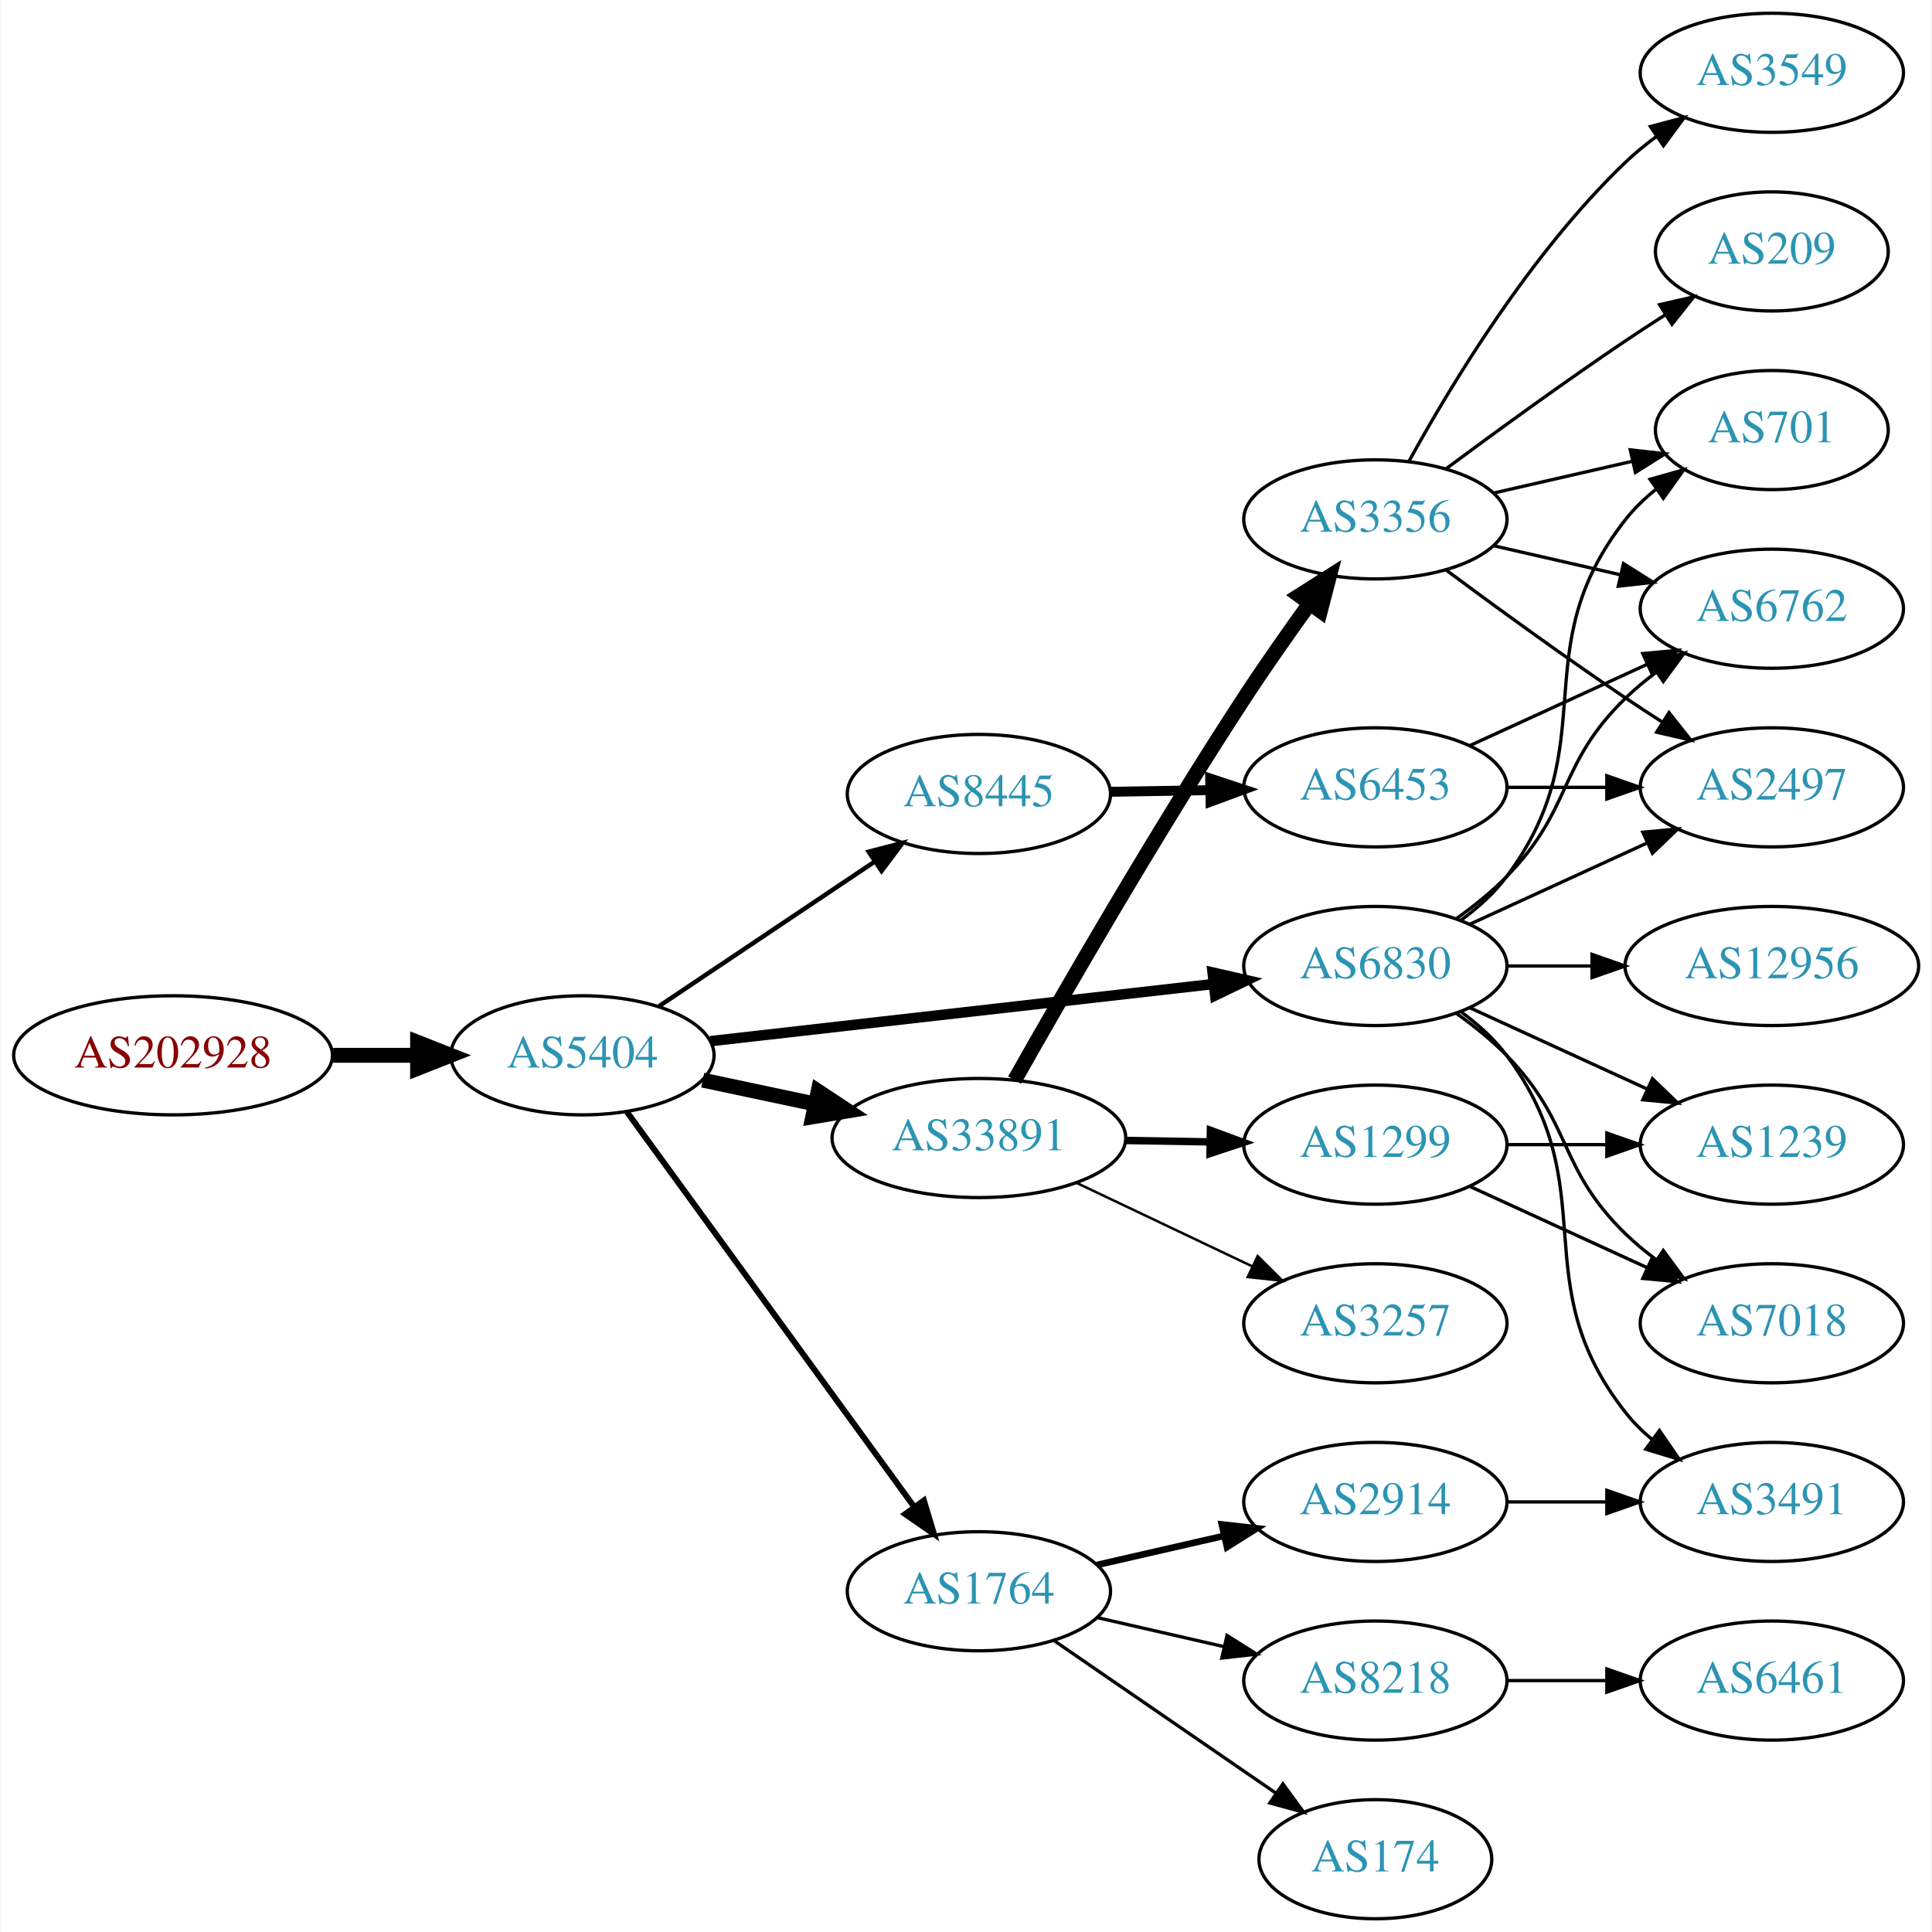
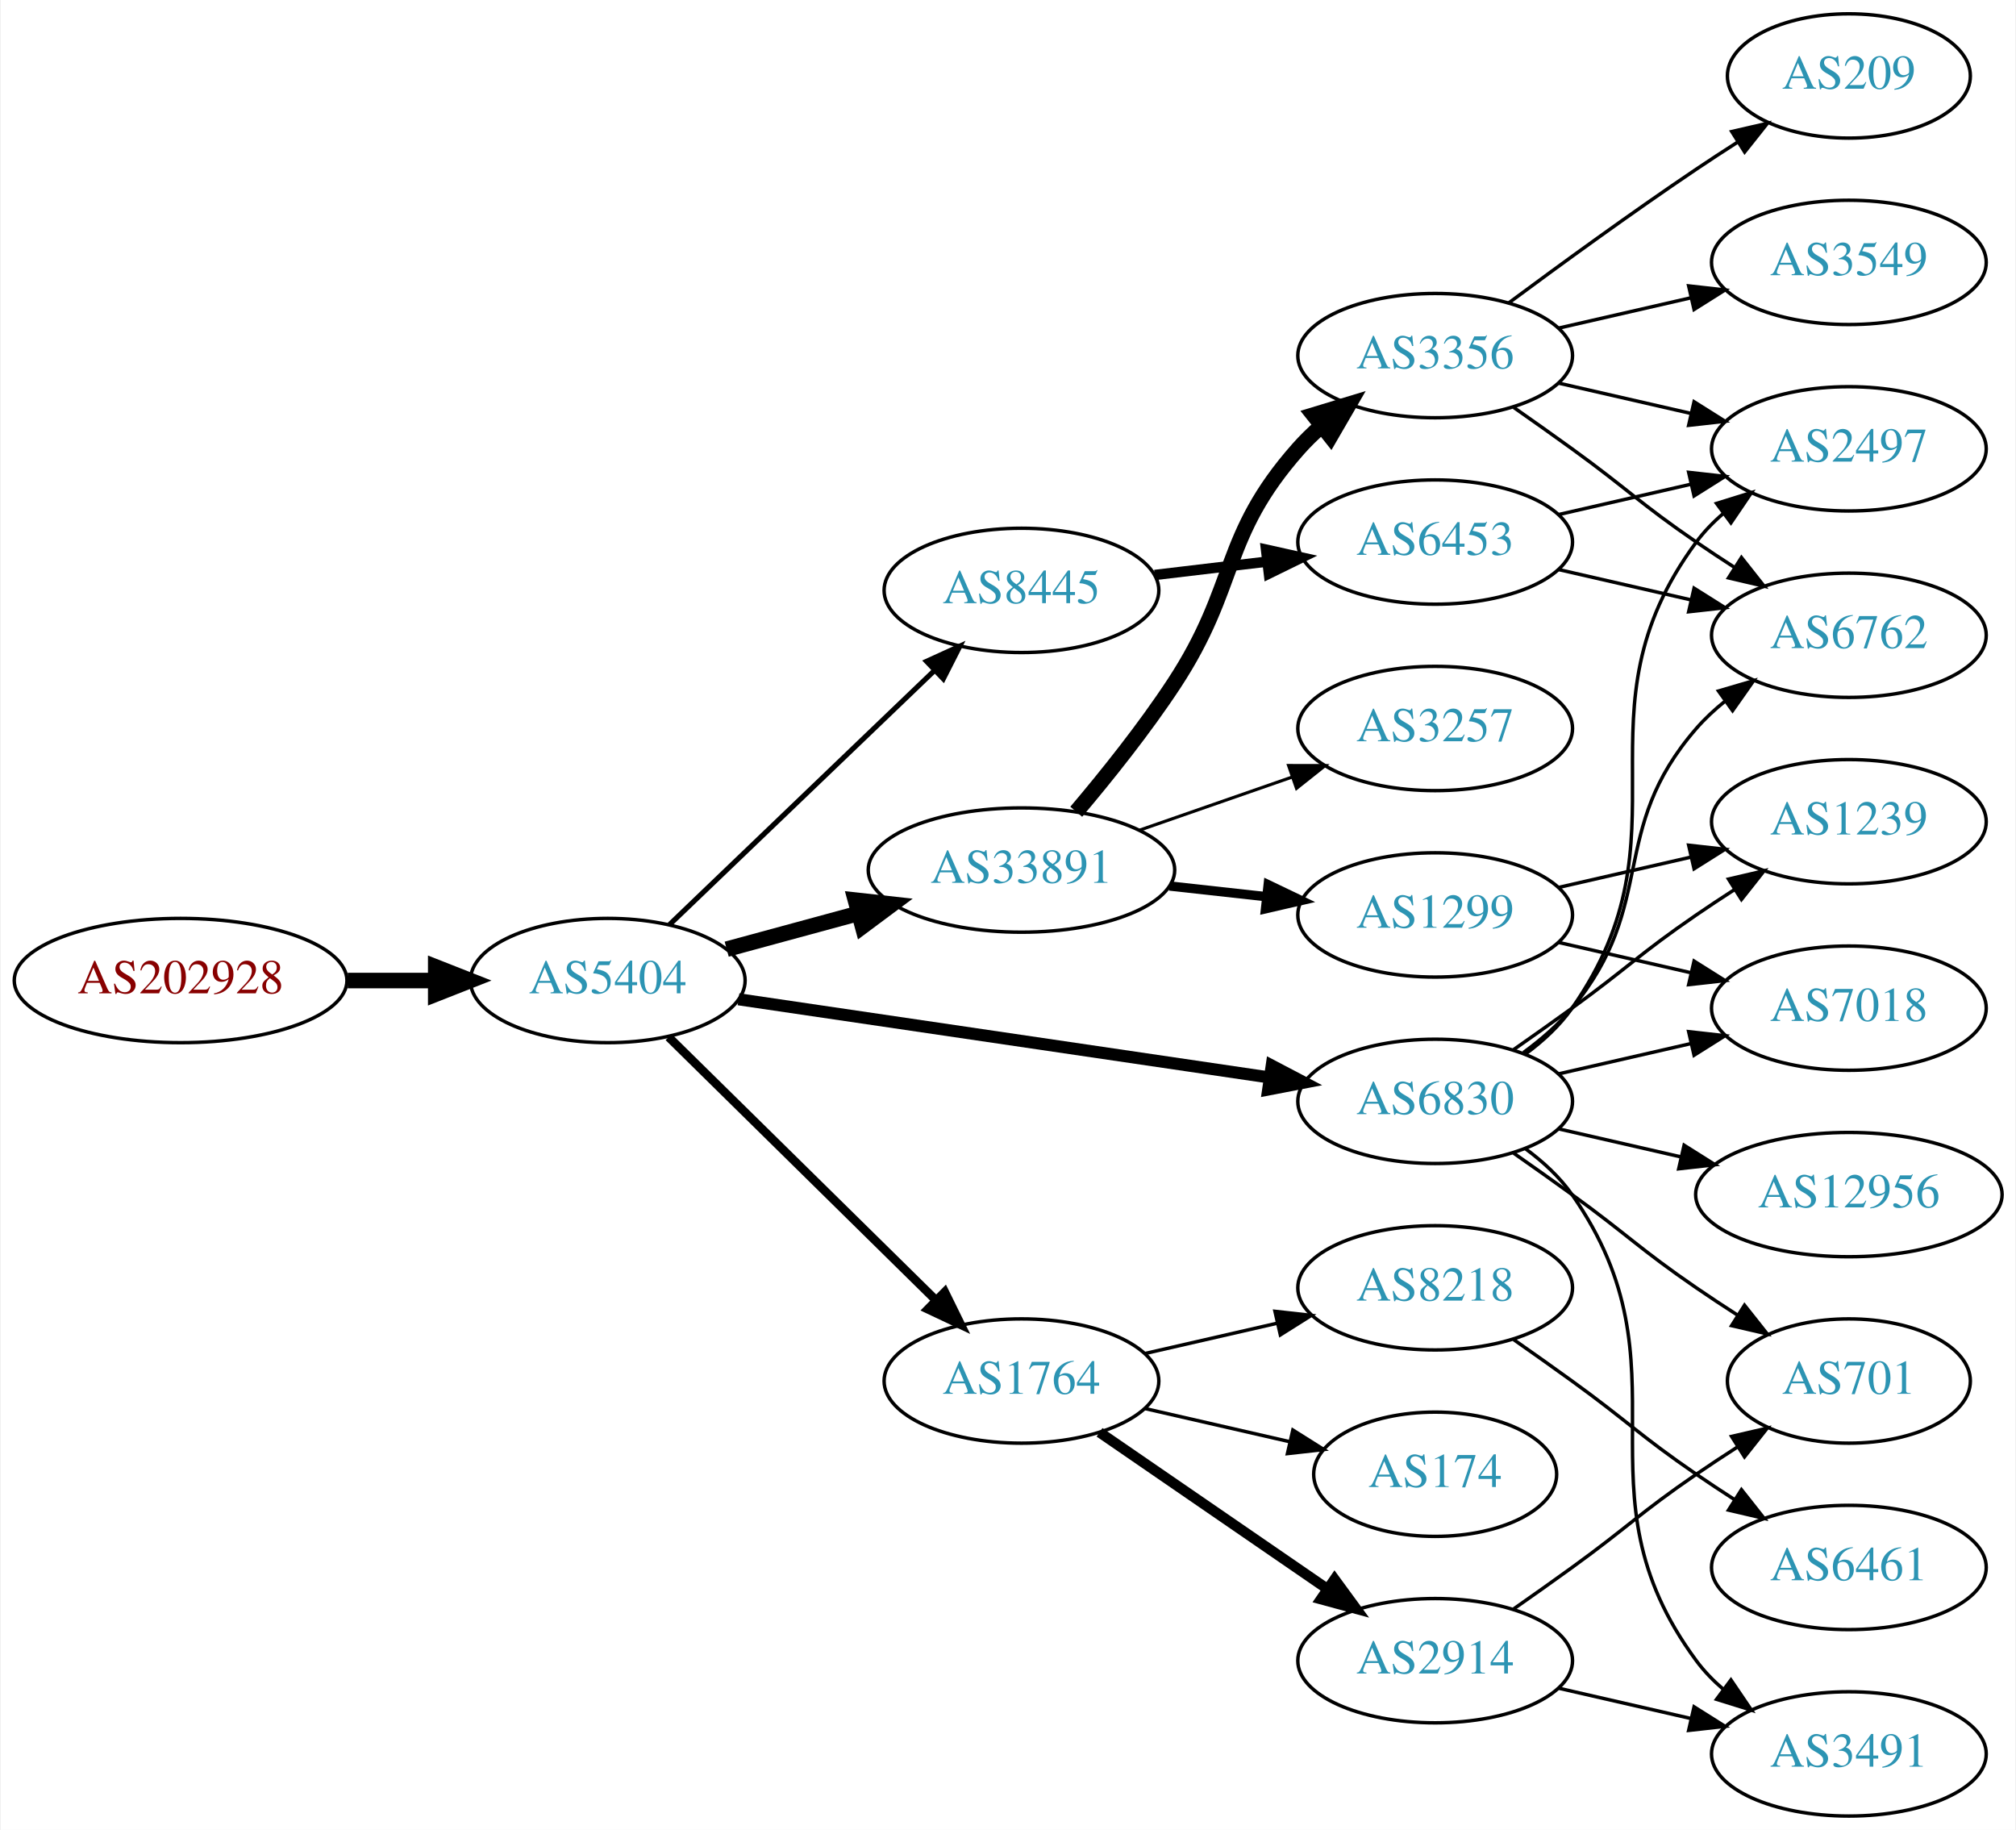
- <svg xmlns="http://www.w3.org/2000/svg" xmlns:xlink="http://www.w3.org/1999/xlink" width="584pt" height="584pt" viewBox="0.00 0.00 583.56 584.00">
-   <g id="graph0" class="graph" transform="scale(1 1) rotate(0) translate(4 580)">
-     <polygon fill="white" stroke="none" points="-4,4 -4,-580 579.562,-580 579.562,4 -4,4" />
+ <svg xmlns="http://www.w3.org/2000/svg" xmlns:xlink="http://www.w3.org/1999/xlink" width="584pt" height="530pt" viewBox="0.00 0.00 583.56 530.00">
+   <g id="graph0" class="graph" transform="scale(1 1) rotate(0) translate(4 526)">
+     <polygon fill="white" stroke="none" points="-4,4 -4,-526 579.562,-526 579.562,4 -4,4" />
    <g id="node1" class="node">
      <g id="a_node1">
        <a xlink:href="/asn/202928" xlink:title="AS202928 ~ z-ix.net [AT]">
-           <ellipse fill="#ffffff" stroke="black" cx="48.096" cy="-261" rx="48.192" ry="18" />
-           <text text-anchor="middle" x="48.096" y="-257.3" font-family="Times,serif" font-size="14.00" fill="#880000">AS202928</text>
+           <ellipse fill="#ffffff" stroke="black" cx="48.096" cy="-242" rx="48.192" ry="18" />
+           <text text-anchor="middle" x="48.096" y="-238.3" font-family="Times,serif" font-size="14.00" fill="#880000">AS202928</text>
        </a>
      </g>
    </g>
    <g id="node2" class="node">
      <g id="a_node2">
        <a xlink:href="/asn/5404" xlink:title="AS5404 ~ ASN conova communications GmbH [AT]">
-           <ellipse fill="#ffffff" stroke="black" cx="171.838" cy="-261" rx="39.794" ry="18" />
-           <text text-anchor="middle" x="171.838" y="-257.3" font-family="Times,serif" font-size="14.00" fill="#2c94b3">AS5404</text>
+           <ellipse fill="#ffffff" stroke="black" cx="171.838" cy="-242" rx="39.794" ry="18" />
+           <text text-anchor="middle" x="171.838" y="-238.3" font-family="Times,serif" font-size="14.00" fill="#2c94b3">AS5404</text>
        </a>
      </g>
    </g>
    <g id="edge1" class="edge">
-       <path fill="none" stroke="black" stroke-width="4.5" d="M96.513,-261C104.867,-261 113.577,-261 121.969,-261" />
-       <polygon fill="black" stroke="black" stroke-width="4.5" points="122.004,-264.938 132.004,-261 122.004,-257.063 122.004,-264.938" />
+       <path fill="none" stroke="black" stroke-width="4.5" d="M96.513,-242C104.867,-242 113.577,-242 121.969,-242" />
+       <polygon fill="black" stroke="black" stroke-width="4.5" points="122.004,-245.938 132.004,-242 122.004,-238.063 122.004,-245.938" />
    </g>
    <g id="node3" class="node">
      <g id="a_node3">
        <a xlink:href="/asn/33891" xlink:title="AS33891 ~ CORE-BACKBONE GMBH GLOBAL NETWORK [DE]">
-           <ellipse fill="#ffffff" stroke="black" cx="291.681" cy="-236" rx="44.393" ry="18" />
-           <text text-anchor="middle" x="291.681" y="-232.3" font-family="Times,serif" font-size="14.00" fill="#2c94b3">AS33891</text>
+           <ellipse fill="#ffffff" stroke="black" cx="291.681" cy="-274" rx="44.393" ry="18" />
+           <text text-anchor="middle" x="291.681" y="-270.3" font-family="Times,serif" font-size="14.00" fill="#2c94b3">AS33891</text>
        </a>
      </g>
    </g>
    <g id="edge2" class="edge">
-       <path fill="none" stroke="black" stroke-width="4.5" d="M208.195,-253.499C218.891,-251.23 230.829,-248.697 242.226,-246.279" />
-       <polygon fill="black" stroke="black" stroke-width="4.5" points="243.094,-250.121 252.059,-244.194 241.459,-242.417 243.094,-250.121" />
+       <path fill="none" stroke="black" stroke-width="4.5" d="M206.292,-251.084C218.104,-254.292 231.607,-257.959 244.297,-261.405" />
+       <polygon fill="black" stroke="black" stroke-width="4.5" points="243.569,-265.287 254.252,-264.108 245.633,-257.687 243.569,-265.287" />
    </g>
    <g id="node4" class="node">
      <g id="a_node4">
-         <a xlink:href="/asn/8445" xlink:title="AS8445 ~ SALZBURG-AG-AS [AT]">
-           <ellipse fill="#ffffff" stroke="black" cx="291.681" cy="-340" rx="39.794" ry="18" />
-           <text text-anchor="middle" x="291.681" y="-336.3" font-family="Times,serif" font-size="14.00" fill="#2c94b3">AS8445</text>
+         <a xlink:href="/asn/1764" xlink:title="AS1764 ~ NEXTLAYER-AS [AT]">
+           <ellipse fill="#ffffff" stroke="black" cx="291.681" cy="-126" rx="39.794" ry="18" />
+           <text text-anchor="middle" x="291.681" y="-122.3" font-family="Times,serif" font-size="14.00" fill="#2c94b3">AS1764</text>
        </a>
      </g>
    </g>
    <g id="edge3" class="edge">
-       <path fill="none" stroke="black" stroke-width="1.35" d="M195.003,-275.859C213.438,-288.218 239.865,-305.934 260.276,-319.617" />
-       <polygon fill="black" stroke="black" stroke-width="1.35" points="258.359,-322.546 268.615,-325.207 262.257,-316.732 258.359,-322.546" />
+       <path fill="none" stroke="black" stroke-width="2.5" d="M189.472,-225.626C209.65,-205.763 243.813,-172.135 266.8,-149.507" />
+       <polygon fill="black" stroke="black" stroke-width="2.5" points="269.46,-151.8 274.131,-142.291 264.549,-146.811 269.46,-151.8" />
    </g>
    <g id="node5" class="node">
      <g id="a_node5">
        <a xlink:href="/asn/6830" xlink:title="AS6830 ~ LibertyGlobal [AT]">
-           <ellipse fill="#ffffff" stroke="black" cx="411.523" cy="-288" rx="39.794" ry="18" />
-           <text text-anchor="middle" x="411.523" y="-284.3" font-family="Times,serif" font-size="14.00" fill="#2c94b3">AS6830</text>
+           <ellipse fill="#ffffff" stroke="black" cx="411.523" cy="-207" rx="39.794" ry="18" />
+           <text text-anchor="middle" x="411.523" y="-203.3" font-family="Times,serif" font-size="14.00" fill="#2c94b3">AS6830</text>
        </a>
      </g>
    </g>
    <g id="edge4" class="edge">
-       <path fill="none" stroke="black" stroke-width="3.15" d="M210.5,-265.278C251.668,-269.955 317.732,-277.459 362.574,-282.553" />
-       <polygon fill="black" stroke="black" stroke-width="3.15" points="362.313,-286.046 372.645,-283.697 363.104,-279.091 362.313,-286.046" />
+       <path fill="none" stroke="black" stroke-width="3.5" d="M209.715,-236.57C251.087,-230.477 318.298,-220.58 363.436,-213.934" />
+       <polygon fill="black" stroke="black" stroke-width="3.5" points="364.176,-217.363 373.559,-212.443 363.156,-210.437 364.176,-217.363" />
    </g>
    <g id="node6" class="node">
      <g id="a_node6">
-         <a xlink:href="/asn/1764" xlink:title="AS1764 ~ NEXTLAYER-AS [AT]">
-           <ellipse fill="#ffffff" stroke="black" cx="291.681" cy="-99" rx="39.794" ry="18" />
-           <text text-anchor="middle" x="291.681" y="-95.3" font-family="Times,serif" font-size="14.00" fill="#2c94b3">AS1764</text>
+         <a xlink:href="/asn/8445" xlink:title="AS8445 ~ SALZBURG-AG-AS [AT]">
+           <ellipse fill="#ffffff" stroke="black" cx="291.681" cy="-355" rx="39.794" ry="18" />
+           <text text-anchor="middle" x="291.681" y="-351.3" font-family="Times,serif" font-size="14.00" fill="#2c94b3">AS8445</text>
        </a>
      </g>
    </g>
    <g id="edge5" class="edge">
-       <path fill="none" stroke="black" stroke-width="1.8" d="M185.226,-243.969C205.948,-215.483 247.752,-158.015 272.039,-124.626" />
-       <polygon fill="black" stroke="black" stroke-width="1.8" points="275.051,-126.436 278.103,-116.29 269.39,-122.318 275.051,-126.436" />
+       <path fill="none" stroke="black" stroke-width="1.5" d="M189.722,-258.19C209.849,-277.49 243.63,-309.883 266.519,-331.831" />
+       <polygon fill="black" stroke="black" stroke-width="1.5" points="264.188,-334.445 273.828,-338.84 269.032,-329.392 264.188,-334.445" />
    </g>
    <g id="node7" class="node">
      <g id="a_node7">
+         <a xlink:href="/asn/3257" xlink:title="AS3257 ~ GTT [DE]">
+           <ellipse fill="#ffffff" stroke="black" cx="411.523" cy="-315" rx="39.794" ry="18" />
+           <text text-anchor="middle" x="411.523" y="-311.3" font-family="Times,serif" font-size="14.00" fill="#2c94b3">AS3257</text>
+         </a>
+       </g>
+     </g>
+     <g id="edge6" class="edge">
+       <path fill="none" stroke="black" stroke-width="0.9" d="M325.82,-285.53C339.537,-290.302 355.577,-295.883 369.986,-300.896" />
+       <polygon fill="black" stroke="black" stroke-width="0.9" points="369.058,-304.279 379.653,-304.26 371.358,-297.668 369.058,-304.279" />
+     </g>
+     <g id="node8" class="node">
+       <g id="a_node8">
        <a xlink:href="/asn/3356" xlink:title="AS3356 ~ Level 3 Parent, LLC [US]">
          <ellipse fill="#ffffff" stroke="black" cx="411.523" cy="-423" rx="39.794" ry="18" />
          <text text-anchor="middle" x="411.523" y="-419.3" font-family="Times,serif" font-size="14.00" fill="#2c94b3">AS3356</text>
        </a>
      </g>
    </g>
-     <g id="edge6" class="edge">
-       <path fill="none" stroke="black" stroke-width="4.5" d="M302.476,-253.501C317.004,-279.209 345.403,-328.515 371.877,-369 378.092,-378.506 385.247,-388.692 391.698,-397.628" />
-       <polygon fill="black" stroke="black" stroke-width="4.5" points="388.543,-399.984 397.614,-405.749 394.908,-395.347 388.543,-399.984" />
-     </g>
-     <g id="node8" class="node">
-       <g id="a_node8">
-         <a xlink:href="/asn/3257" xlink:title="AS3257 ~ GTT [DE]">
-           <ellipse fill="#ffffff" stroke="black" cx="411.523" cy="-180" rx="39.794" ry="18" />
-           <text text-anchor="middle" x="411.523" y="-176.3" font-family="Times,serif" font-size="14.00" fill="#2c94b3">AS3257</text>
-         </a>
-       </g>
-     </g>
    <g id="edge7" class="edge">
-       <path fill="none" stroke="black" stroke-width="0.75" d="M321.207,-222.444C337.185,-214.851 357.268,-205.307 374.343,-197.193" />
-       <polygon fill="black" stroke="black" stroke-width="0.75" points="375.944,-200.308 383.474,-192.854 372.939,-193.985 375.944,-200.308" />
+       <path fill="none" stroke="black" stroke-width="4.5" d="M307.549,-290.885C316.308,-301.231 327.313,-314.952 335.877,-328 354.64,-356.589 349.227,-370.38 371.877,-396 373.859,-398.242 376.063,-400.394 378.385,-402.437" />
+       <polygon fill="black" stroke="black" stroke-width="4.5" points="376.302,-405.809 386.586,-408.929 381.19,-399.635 376.302,-405.809" />
    </g>
    <g id="node9" class="node">
      <g id="a_node9">
        <a xlink:href="/asn/1299" xlink:title="AS1299 ~ Telia Carrier [EU]">
-           <ellipse fill="#ffffff" stroke="black" cx="411.523" cy="-234" rx="39.794" ry="18" />
-           <text text-anchor="middle" x="411.523" y="-230.3" font-family="Times,serif" font-size="14.00" fill="#2c94b3">AS1299</text>
+           <ellipse fill="#ffffff" stroke="black" cx="411.523" cy="-261" rx="39.794" ry="18" />
+           <text text-anchor="middle" x="411.523" y="-257.3" font-family="Times,serif" font-size="14.00" fill="#2c94b3">AS1299</text>
        </a>
      </g>
    </g>
    <g id="edge8" class="edge">
-       <path fill="none" stroke="black" stroke-width="2.25" d="M335.892,-235.267C344.204,-235.126 352.967,-234.977 361.449,-234.833" />
-       <polygon fill="black" stroke="black" stroke-width="2.25" points="361.669,-238.33 371.608,-234.66 361.55,-231.331 361.669,-238.33" />
-     </g>
-     <g id="node15" class="node">
-       <g id="a_node15">
-         <a xlink:href="/asn/6453" xlink:title="AS6453 ~ TATA COMMUNICATIONS (AMERICA) INC [US]">
-           <ellipse fill="#ffffff" stroke="black" cx="411.523" cy="-342" rx="39.794" ry="18" />
-           <text text-anchor="middle" x="411.523" y="-338.3" font-family="Times,serif" font-size="14.00" fill="#2c94b3">AS6453</text>
-         </a>
-       </g>
-     </g>
-     <g id="edge14" class="edge">
-       <path fill="none" stroke="black" stroke-width="3" d="M331.593,-340.66C341.146,-340.823 351.496,-340.998 361.459,-341.167" />
-       <polygon fill="black" stroke="black" stroke-width="3" points="361.593,-344.67 371.651,-341.34 361.712,-337.671 361.593,-344.67" />
+       <path fill="none" stroke="black" stroke-width="2.7" d="M334.559,-269.38C343.596,-268.383 353.217,-267.322 362.468,-266.301" />
+       <polygon fill="black" stroke="black" stroke-width="2.7" points="363.149,-269.747 372.705,-265.172 362.382,-262.79 363.149,-269.747" />
+     </g>
+     <g id="node10" class="node">
+       <g id="a_node10">
+         <a xlink:href="/asn/2914" xlink:title="AS2914 ~ NTT America, Inc. [US]">
+           <ellipse fill="#ffffff" stroke="black" cx="411.523" cy="-45" rx="39.794" ry="18" />
+           <text text-anchor="middle" x="411.523" y="-41.3" font-family="Times,serif" font-size="14.00" fill="#2c94b3">AS2914</text>
+         </a>
+       </g>
+     </g>
+     <g id="edge9" class="edge">
+       <path fill="none" stroke="black" stroke-width="3" d="M314.295,-111.143C332.783,-98.435 359.597,-80.004 380.227,-65.825" />
+       <polygon fill="black" stroke="black" stroke-width="3" points="382.388,-68.586 388.647,-60.037 378.423,-62.817 382.388,-68.586" />
    </g>
    <g id="node11" class="node">
      <g id="a_node11">
-         <a xlink:href="/asn/701" xlink:title="AS701 ~ UUNET [US]">
-           <ellipse fill="#ffffff" stroke="black" cx="531.366" cy="-450" rx="35.194" ry="18" />
-           <text text-anchor="middle" x="531.366" y="-446.3" font-family="Times,serif" font-size="14.00" fill="#2c94b3">AS701</text>
-         </a>
-       </g>
-     </g>
-     <g id="edge20" class="edge">
-       <path fill="none" stroke="black" d="M437.454,-301.882C442.53,-305.611 447.448,-310.016 451.17,-315 481.441,-355.542 455.871,-383.246 487.17,-423 489.816,-426.361 493.005,-429.417 496.436,-432.161" />
-       <polygon fill="black" stroke="black" points="494.549,-435.113 504.743,-438 498.574,-429.386 494.549,-435.113" />
+         <a xlink:href="/asn/8218" xlink:title="AS8218 ~ legacy Neotelecoms [FR]">
+           <ellipse fill="#ffffff" stroke="black" cx="411.523" cy="-153" rx="39.794" ry="18" />
+           <text text-anchor="middle" x="411.523" y="-149.3" font-family="Times,serif" font-size="14.00" fill="#2c94b3">AS8218</text>
+         </a>
+       </g>
+     </g>
+     <g id="edge10" class="edge">
+       <path fill="none" stroke="black" d="M327.4,-133.955C339.4,-136.704 353.021,-139.825 365.713,-142.733" />
+       <polygon fill="black" stroke="black" points="365.116,-146.187 375.645,-145.009 366.679,-139.364 365.116,-146.187" />
+     </g>
+     <g id="node12" class="node">
+       <g id="a_node12">
+         <a xlink:href="/asn/174" xlink:title="AS174 ~ Cogent Communications [US]">
+           <ellipse fill="#ffffff" stroke="black" cx="411.523" cy="-99" rx="35.194" ry="18" />
+           <text text-anchor="middle" x="411.523" y="-95.3" font-family="Times,serif" font-size="14.00" fill="#2c94b3">AS174</text>
+         </a>
+       </g>
+     </g>
+     <g id="edge11" class="edge">
+       <path fill="none" stroke="black" d="M327.4,-118.045C340.492,-115.045 355.514,-111.604 369.155,-108.478" />
+       <polygon fill="black" stroke="black" points="370.297,-111.807 379.262,-106.162 368.733,-104.984 370.297,-111.807" />
    </g>
    <g id="node13" class="node">
      <g id="a_node13">
-         <a xlink:href="/asn/6762" xlink:title="AS6762 ~ TELECOM ITALIA SPARKLE S.p.A. [IT]">
-           <ellipse fill="#ffffff" stroke="black" cx="531.366" cy="-396" rx="39.794" ry="18" />
-           <text text-anchor="middle" x="531.366" y="-392.3" font-family="Times,serif" font-size="14.00" fill="#2c94b3">AS6762</text>
-         </a>
-       </g>
-     </g>
-     <g id="edge21" class="edge">
-       <path fill="none" stroke="black" d="M436.117,-302.389C441.373,-306.148 446.705,-310.437 451.17,-315 471.342,-335.617 466.476,-348.906 487.17,-369 490.015,-371.763 493.189,-374.386 496.489,-376.834" />
-       <polygon fill="black" stroke="black" points="494.605,-379.786 504.837,-382.538 498.554,-374.006 494.605,-379.786" />
+         <a xlink:href="/asn/1239" xlink:title="AS1239 ~ Sprint [US]">
+           <ellipse fill="#ffffff" stroke="black" cx="531.366" cy="-288" rx="39.794" ry="18" />
+           <text text-anchor="middle" x="531.366" y="-284.3" font-family="Times,serif" font-size="14.00" fill="#2c94b3">AS1239</text>
+         </a>
+       </g>
+     </g>
+     <g id="edge12" class="edge">
+       <path fill="none" stroke="black" d="M434.28,-222.009C439.815,-225.879 445.733,-230.064 451.17,-234 467.369,-245.729 470.675,-249.689 487.17,-261 490.698,-263.419 494.435,-265.889 498.177,-268.302" />
+       <polygon fill="black" stroke="black" points="496.498,-271.382 506.817,-273.784 500.248,-265.472 496.498,-271.382" />
    </g>
    <g id="node14" class="node">
      <g id="a_node14">
        <a xlink:href="/asn/2497" xlink:title="AS2497 ~ Internet Initiative Japan Inc. [JP]">
-           <ellipse fill="#ffffff" stroke="black" cx="531.366" cy="-342" rx="39.794" ry="18" />
-           <text text-anchor="middle" x="531.366" y="-338.3" font-family="Times,serif" font-size="14.00" fill="#2c94b3">AS2497</text>
-         </a>
-       </g>
-     </g>
-     <g id="edge18" class="edge">
-       <path fill="none" stroke="black" d="M440.152,-300.661C456.109,-307.973 476.379,-317.261 493.662,-325.181" />
-       <polygon fill="black" stroke="black" points="492.361,-328.435 502.91,-329.419 495.277,-322.071 492.361,-328.435" />
+           <ellipse fill="#ffffff" stroke="black" cx="531.366" cy="-396" rx="39.794" ry="18" />
+           <text text-anchor="middle" x="531.366" y="-392.3" font-family="Times,serif" font-size="14.00" fill="#2c94b3">AS2497</text>
+         </a>
+       </g>
+     </g>
+     <g id="edge13" class="edge">
+       <path fill="none" stroke="black" d="M437.682,-220.716C442.747,-224.455 447.602,-228.904 451.17,-234 486.783,-284.869 450.266,-319.059 487.17,-369 489.403,-372.023 492.086,-374.786 495.007,-377.293" />
+       <polygon fill="black" stroke="black" points="493.033,-380.186 503.15,-383.331 497.202,-374.563 493.033,-380.186" />
+     </g>
+     <g id="node15" class="node">
+       <g id="a_node15">
+         <a xlink:href="/asn/12956" xlink:title="AS12956 ~ TELXIUS [ES]">
+           <ellipse fill="#ffffff" stroke="black" cx="531.366" cy="-180" rx="44.393" ry="18" />
+           <text text-anchor="middle" x="531.366" y="-176.3" font-family="Times,serif" font-size="14.00" fill="#2c94b3">AS12956</text>
+         </a>
+       </g>
+     </g>
+     <g id="edge14" class="edge">
+       <path fill="none" stroke="black" d="M447.242,-199.045C458.381,-196.493 470.916,-193.621 482.809,-190.896" />
+       <polygon fill="black" stroke="black" points="483.638,-194.297 492.603,-188.652 482.074,-187.474 483.638,-194.297" />
    </g>
    <g id="node16" class="node">
      <g id="a_node16">
-         <a xlink:href="/asn/1239" xlink:title="AS1239 ~ Sprint [US]">
-           <ellipse fill="#ffffff" stroke="black" cx="531.366" cy="-234" rx="39.794" ry="18" />
-           <text text-anchor="middle" x="531.366" y="-230.3" font-family="Times,serif" font-size="14.00" fill="#2c94b3">AS1239</text>
+         <a xlink:href="/asn/6762" xlink:title="AS6762 ~ TELECOM ITALIA SPARKLE S.p.A. [IT]">
+           <ellipse fill="#ffffff" stroke="black" cx="531.366" cy="-342" rx="39.794" ry="18" />
+           <text text-anchor="middle" x="531.366" y="-338.3" font-family="Times,serif" font-size="14.00" fill="#2c94b3">AS6762</text>
        </a>
      </g>
    </g>
    <g id="edge15" class="edge">
-       <path fill="none" stroke="black" d="M440.152,-275.339C456.109,-268.027 476.379,-258.739 493.662,-250.819" />
-       <polygon fill="black" stroke="black" points="495.277,-253.929 502.91,-246.581 492.361,-247.565 495.277,-253.929" />
+       <path fill="none" stroke="black" d="M437.104,-221.156C442.198,-224.872 447.212,-229.201 451.17,-234 476.234,-264.394 461.336,-285.258 487.17,-315 489.634,-317.838 492.471,-320.477 495.489,-322.906" />
+       <polygon fill="black" stroke="black" points="493.599,-325.858 503.767,-328.836 497.676,-320.167 493.599,-325.858" />
    </g>
    <g id="node17" class="node">
      <g id="a_node17">
-         <a xlink:href="/asn/7018" xlink:title="AS7018 ~ AT&amp;T Services, Inc. [US]">
-           <ellipse fill="#ffffff" stroke="black" cx="531.366" cy="-180" rx="39.794" ry="18" />
-           <text text-anchor="middle" x="531.366" y="-176.3" font-family="Times,serif" font-size="14.00" fill="#2c94b3">AS7018</text>
+         <a xlink:href="/asn/701" xlink:title="AS701 ~ UUNET [US]">
+           <ellipse fill="#ffffff" stroke="black" cx="531.366" cy="-126" rx="35.194" ry="18" />
+           <text text-anchor="middle" x="531.366" y="-122.3" font-family="Times,serif" font-size="14.00" fill="#2c94b3">AS701</text>
        </a>
      </g>
    </g>
    <g id="edge16" class="edge">
-       <path fill="none" stroke="black" d="M436.117,-273.611C441.373,-269.852 446.705,-265.563 451.17,-261 471.342,-240.383 466.476,-227.094 487.17,-207 490.015,-204.237 493.189,-201.614 496.489,-199.166" />
-       <polygon fill="black" stroke="black" points="498.554,-201.994 504.837,-193.462 494.605,-196.214 498.554,-201.994" />
+       <path fill="none" stroke="black" d="M434.28,-191.991C439.815,-188.121 445.733,-183.936 451.17,-180 467.369,-168.271 470.675,-164.311 487.17,-153 490.965,-150.398 495.001,-147.738 499.025,-145.151" />
+       <polygon fill="black" stroke="black" points="501.132,-147.96 507.713,-139.657 497.39,-142.044 501.132,-147.96" />
    </g>
    <g id="node18" class="node">
      <g id="a_node18">
-         <a xlink:href="/asn/12956" xlink:title="AS12956 ~ TELXIUS [ES]">
-           <ellipse fill="#ffffff" stroke="black" cx="531.366" cy="-288" rx="44.393" ry="18" />
-           <text text-anchor="middle" x="531.366" y="-284.3" font-family="Times,serif" font-size="14.00" fill="#2c94b3">AS12956</text>
+         <a xlink:href="/asn/3491" xlink:title="AS3491 ~ PCCW Global, Inc. [US]">
+           <ellipse fill="#ffffff" stroke="black" cx="531.366" cy="-18" rx="39.794" ry="18" />
+           <text text-anchor="middle" x="531.366" y="-14.3" font-family="Times,serif" font-size="14.00" fill="#2c94b3">AS3491</text>
        </a>
      </g>
    </g>
    <g id="edge17" class="edge">
-       <path fill="none" stroke="black" d="M451.436,-288C459.538,-288 468.214,-288 476.74,-288" />
-       <polygon fill="black" stroke="black" points="477.018,-291.5 487.017,-288 477.017,-284.5 477.018,-291.5" />
+       <path fill="none" stroke="black" d="M437.682,-193.284C442.747,-189.545 447.602,-185.096 451.17,-180 486.783,-129.131 450.266,-94.941 487.17,-45 489.403,-41.977 492.086,-39.214 495.007,-36.707" />
+       <polygon fill="black" stroke="black" points="497.202,-39.437 503.15,-30.669 493.033,-33.814 497.202,-39.437" />
    </g>
    <g id="node19" class="node">
      <g id="a_node19">
-         <a xlink:href="/asn/3491" xlink:title="AS3491 ~ PCCW Global, Inc. [US]">
-           <ellipse fill="#ffffff" stroke="black" cx="531.366" cy="-126" rx="39.794" ry="18" />
-           <text text-anchor="middle" x="531.366" y="-122.3" font-family="Times,serif" font-size="14.00" fill="#2c94b3">AS3491</text>
-         </a>
-       </g>
-     </g>
-     <g id="edge19" class="edge">
-       <path fill="none" stroke="black" d="M437.454,-274.118C442.53,-270.389 447.448,-265.984 451.17,-261 481.441,-220.458 455.871,-192.754 487.17,-153 489.495,-150.047 492.238,-147.33 495.197,-144.853" />
-       <polygon fill="black" stroke="black" points="497.39,-147.585 503.394,-138.855 493.257,-141.936 497.39,-147.585" />
+         <a xlink:href="/asn/7018" xlink:title="AS7018 ~ AT&amp;T Services, Inc. [US]">
+           <ellipse fill="#ffffff" stroke="black" cx="531.366" cy="-234" rx="39.794" ry="18" />
+           <text text-anchor="middle" x="531.366" y="-230.3" font-family="Times,serif" font-size="14.00" fill="#2c94b3">AS7018</text>
+         </a>
+       </g>
+     </g>
+     <g id="edge18" class="edge">
+       <path fill="none" stroke="black" d="M447.242,-214.955C459.242,-217.704 472.863,-220.825 485.556,-223.733" />
+       <polygon fill="black" stroke="black" points="484.958,-227.187 495.487,-226.009 486.522,-220.364 484.958,-227.187" />
+     </g>
+     <g id="node22" class="node">
+       <g id="a_node22">
+         <a xlink:href="/asn/6453" xlink:title="AS6453 ~ TATA COMMUNICATIONS (AMERICA) INC [US]">
+           <ellipse fill="#ffffff" stroke="black" cx="411.523" cy="-369" rx="39.794" ry="18" />
+           <text text-anchor="middle" x="411.523" y="-365.3" font-family="Times,serif" font-size="14.00" fill="#2c94b3">AS6453</text>
+         </a>
+       </g>
+     </g>
+     <g id="edge25" class="edge">
+       <path fill="none" stroke="black" stroke-width="3" d="M330.291,-359.468C340.602,-360.693 351.919,-362.038 362.719,-363.321" />
+       <polygon fill="black" stroke="black" stroke-width="3" points="362.523,-366.822 372.866,-364.526 363.349,-359.871 362.523,-366.822" />
+     </g>
+     <g id="edge22" class="edge">
+       <path fill="none" stroke="black" d="M447.242,-415.045C459.242,-412.296 472.863,-409.175 485.556,-406.267" />
+       <polygon fill="black" stroke="black" points="486.522,-409.636 495.487,-403.991 484.958,-402.813 486.522,-409.636" />
+     </g>
+     <g id="edge20" class="edge">
+       <path fill="none" stroke="black" d="M434.28,-407.991C439.815,-404.121 445.733,-399.936 451.17,-396 467.369,-384.271 470.675,-380.311 487.17,-369 490.698,-366.581 494.435,-364.111 498.177,-361.698" />
+       <polygon fill="black" stroke="black" points="500.248,-364.528 506.817,-356.216 496.498,-358.618 500.248,-364.528" />
    </g>
    <g id="node20" class="node">
      <g id="a_node20">
-         <a xlink:href="/asn/8218" xlink:title="AS8218 ~ legacy Neotelecoms [FR]">
-           <ellipse fill="#ffffff" stroke="black" cx="411.523" cy="-72" rx="39.794" ry="18" />
-           <text text-anchor="middle" x="411.523" y="-68.3" font-family="Times,serif" font-size="14.00" fill="#2c94b3">AS8218</text>
-         </a>
-       </g>
-     </g>
-     <g id="edge22" class="edge">
-       <path fill="none" stroke="black" d="M327.4,-91.045C339.4,-88.296 353.021,-85.175 365.713,-82.267" />
-       <polygon fill="black" stroke="black" points="366.679,-85.636 375.645,-79.991 365.116,-78.813 366.679,-85.636" />
-     </g>
-     <g id="node21" class="node">
-       <g id="a_node21">
-         <a xlink:href="/asn/2914" xlink:title="AS2914 ~ NTT America, Inc. [US]">
-           <ellipse fill="#ffffff" stroke="black" cx="411.523" cy="-126" rx="39.794" ry="18" />
-           <text text-anchor="middle" x="411.523" y="-122.3" font-family="Times,serif" font-size="14.00" fill="#2c94b3">AS2914</text>
-         </a>
-       </g>
-     </g>
-     <g id="edge23" class="edge">
-       <path fill="none" stroke="black" stroke-width="2" d="M327.4,-106.955C339.4,-109.704 353.021,-112.825 365.713,-115.733" />
-       <polygon fill="black" stroke="black" stroke-width="2" points="365.116,-119.187 375.645,-118.009 366.679,-112.364 365.116,-119.187" />
-     </g>
-     <g id="node22" class="node">
-       <g id="a_node22">
-         <a xlink:href="/asn/174" xlink:title="AS174 ~ Cogent Communications [US]">
-           <ellipse fill="#ffffff" stroke="black" cx="411.523" cy="-18" rx="35.194" ry="18" />
-           <text text-anchor="middle" x="411.523" y="-14.3" font-family="Times,serif" font-size="14.00" fill="#2c94b3">AS174</text>
-         </a>
-       </g>
-     </g>
-     <g id="edge24" class="edge">
-       <path fill="none" stroke="black" d="M314.295,-84.143C333.132,-71.195 360.612,-52.307 381.388,-38.026" />
-       <polygon fill="black" stroke="black" points="383.578,-40.768 389.836,-32.219 379.613,-34.999 383.578,-40.768" />
-     </g>
-     <g id="node10" class="node">
-       <g id="a_node10">
-         <a xlink:href="/asn/3549" xlink:title="AS3549 ~ Level 3 Parent, LLC [US]">
-           <ellipse fill="#ffffff" stroke="black" cx="531.366" cy="-558" rx="39.794" ry="18" />
-           <text text-anchor="middle" x="531.366" y="-554.3" font-family="Times,serif" font-size="14.00" fill="#2c94b3">AS3549</text>
-         </a>
-       </g>
-     </g>
-     <g id="edge9" class="edge">
-       <path fill="none" stroke="black" d="M421.764,-440.713C434.31,-463.561 458.487,-503.611 487.17,-531 490.038,-533.739 493.227,-536.347 496.536,-538.785" />
-       <polygon fill="black" stroke="black" points="494.659,-541.742 504.895,-544.477 498.599,-535.956 494.659,-541.742" />
-     </g>
-     <g id="edge10" class="edge">
-       <path fill="none" stroke="black" d="M447.242,-430.955C460.335,-433.955 475.357,-437.396 488.998,-440.522" />
-       <polygon fill="black" stroke="black" points="488.576,-444.016 499.105,-442.838 490.139,-437.193 488.576,-444.016" />
-     </g>
-     <g id="node12" class="node">
-       <g id="a_node12">
        <a xlink:href="/asn/209" xlink:title="AS209 ~ CenturyLink Communications, LLC [US]">
          <ellipse fill="#ffffff" stroke="black" cx="531.366" cy="-504" rx="35.194" ry="18" />
          <text text-anchor="middle" x="531.366" y="-500.3" font-family="Times,serif" font-size="14.00" fill="#2c94b3">AS209</text>
        </a>
      </g>
    </g>
-     <g id="edge11" class="edge">
+     <g id="edge19" class="edge">
      <path fill="none" stroke="black" d="M432.853,-438.277C447.716,-449.304 468.46,-464.407 487.17,-477 490.987,-479.569 495.037,-482.21 499.067,-484.786" />
      <polygon fill="black" stroke="black" points="497.436,-487.895 507.761,-490.271 501.171,-481.975 497.436,-487.895" />
    </g>
-     <g id="edge12" class="edge">
-       <path fill="none" stroke="black" d="M447.242,-415.045C459.242,-412.296 472.863,-409.175 485.556,-406.267" />
-       <polygon fill="black" stroke="black" points="486.522,-409.636 495.487,-403.991 484.958,-402.813 486.522,-409.636" />
-     </g>
-     <g id="edge13" class="edge">
-       <path fill="none" stroke="black" d="M432.853,-407.723C447.716,-396.696 468.46,-381.593 487.17,-369 490.719,-366.611 494.469,-364.161 498.217,-361.758" />
-       <polygon fill="black" stroke="black" points="500.285,-364.591 506.866,-356.288 496.544,-358.675 500.285,-364.591" />
-     </g>
-     <g id="edge26" class="edge">
-       <path fill="none" stroke="black" d="M451.436,-234C460.989,-234 471.339,-234 481.301,-234" />
-       <polygon fill="black" stroke="black" points="481.494,-237.5 491.494,-234 481.494,-230.5 481.494,-237.5" />
+     <g id="node21" class="node">
+       <g id="a_node21">
+         <a xlink:href="/asn/3549" xlink:title="AS3549 ~ Level 3 Parent, LLC [US]">
+           <ellipse fill="#ffffff" stroke="black" cx="531.366" cy="-450" rx="39.794" ry="18" />
+           <text text-anchor="middle" x="531.366" y="-446.3" font-family="Times,serif" font-size="14.00" fill="#2c94b3">AS3549</text>
+         </a>
+       </g>
+     </g>
+     <g id="edge21" class="edge">
+       <path fill="none" stroke="black" d="M447.242,-430.955C459.242,-433.704 472.863,-436.825 485.556,-439.733" />
+       <polygon fill="black" stroke="black" points="484.958,-443.187 495.487,-442.009 486.522,-436.364 484.958,-443.187" />
+     </g>
+     <g id="edge28" class="edge">
+       <path fill="none" stroke="black" d="M447.242,-268.955C459.242,-271.704 472.863,-274.825 485.556,-277.733" />
+       <polygon fill="black" stroke="black" points="484.958,-281.187 495.487,-280.009 486.522,-274.364 484.958,-281.187" />
    </g>
    <g id="edge27" class="edge">
-       <path fill="none" stroke="black" d="M440.152,-221.339C456.109,-214.027 476.379,-204.739 493.662,-196.819" />
-       <polygon fill="black" stroke="black" points="495.277,-199.929 502.91,-192.581 492.361,-193.565 495.277,-199.929" />
-     </g>
-     <g id="edge29" class="edge">
-       <path fill="none" stroke="black" d="M440.152,-354.661C456.109,-361.973 476.379,-371.261 493.662,-379.181" />
-       <polygon fill="black" stroke="black" points="492.361,-382.435 502.91,-383.419 495.277,-376.071 492.361,-382.435" />
-     </g>
-     <g id="edge28" class="edge">
-       <path fill="none" stroke="black" d="M451.436,-342C460.989,-342 471.339,-342 481.301,-342" />
-       <polygon fill="black" stroke="black" points="481.494,-345.5 491.494,-342 481.494,-338.5 481.494,-345.5" />
+       <path fill="none" stroke="black" d="M447.242,-253.045C459.242,-250.296 472.863,-247.175 485.556,-244.267" />
+       <polygon fill="black" stroke="black" points="486.522,-247.636 495.487,-241.991 484.958,-240.813 486.522,-247.636" />
+     </g>
+     <g id="edge23" class="edge">
+       <path fill="none" stroke="black" d="M434.28,-60.009C439.815,-63.88 445.733,-68.064 451.17,-72 467.369,-83.729 470.675,-87.689 487.17,-99 490.965,-101.602 495.001,-104.262 499.025,-106.849" />
+       <polygon fill="black" stroke="black" points="497.39,-109.956 507.713,-112.343 501.132,-104.04 497.39,-109.956" />
+     </g>
+     <g id="edge24" class="edge">
+       <path fill="none" stroke="black" d="M447.242,-37.045C459.242,-34.296 472.863,-31.175 485.556,-28.267" />
+       <polygon fill="black" stroke="black" points="486.522,-31.636 495.487,-25.991 484.958,-24.813 486.522,-31.636" />
    </g>
    <g id="node23" class="node">
      <g id="a_node23">
        <a xlink:href="/asn/6461" xlink:title="AS6461 ~ Zayo Bandwidth [US]">
          <ellipse fill="#ffffff" stroke="black" cx="531.366" cy="-72" rx="39.794" ry="18" />
          <text text-anchor="middle" x="531.366" y="-68.3" font-family="Times,serif" font-size="14.00" fill="#2c94b3">AS6461</text>
        </a>
      </g>
    </g>
-     <g id="edge25" class="edge">
-       <path fill="none" stroke="black" d="M451.436,-72C460.989,-72 471.339,-72 481.301,-72" />
-       <polygon fill="black" stroke="black" points="481.494,-75.5 491.494,-72 481.494,-68.5 481.494,-75.5" />
+     <g id="edge26" class="edge">
+       <path fill="none" stroke="black" d="M434.28,-137.991C439.815,-134.121 445.733,-129.936 451.17,-126 467.369,-114.271 470.675,-110.311 487.17,-99 490.698,-96.581 494.435,-94.111 498.177,-91.698" />
+       <polygon fill="black" stroke="black" points="500.248,-94.528 506.817,-86.216 496.498,-88.618 500.248,-94.528" />
+     </g>
+     <g id="edge29" class="edge">
+       <path fill="none" stroke="black" d="M447.242,-376.955C459.242,-379.704 472.863,-382.825 485.556,-385.733" />
+       <polygon fill="black" stroke="black" points="484.958,-389.187 495.487,-388.009 486.522,-382.364 484.958,-389.187" />
    </g>
    <g id="edge30" class="edge">
-       <path fill="none" stroke="black" d="M451.436,-126C460.989,-126 471.339,-126 481.301,-126" />
-       <polygon fill="black" stroke="black" points="481.494,-129.5 491.494,-126 481.494,-122.5 481.494,-129.5" />
+       <path fill="none" stroke="black" d="M447.242,-361.045C459.242,-358.296 472.863,-355.175 485.556,-352.267" />
+       <polygon fill="black" stroke="black" points="486.522,-355.636 495.487,-349.991 484.958,-348.813 486.522,-355.636" />
    </g>
  </g>
</svg>
